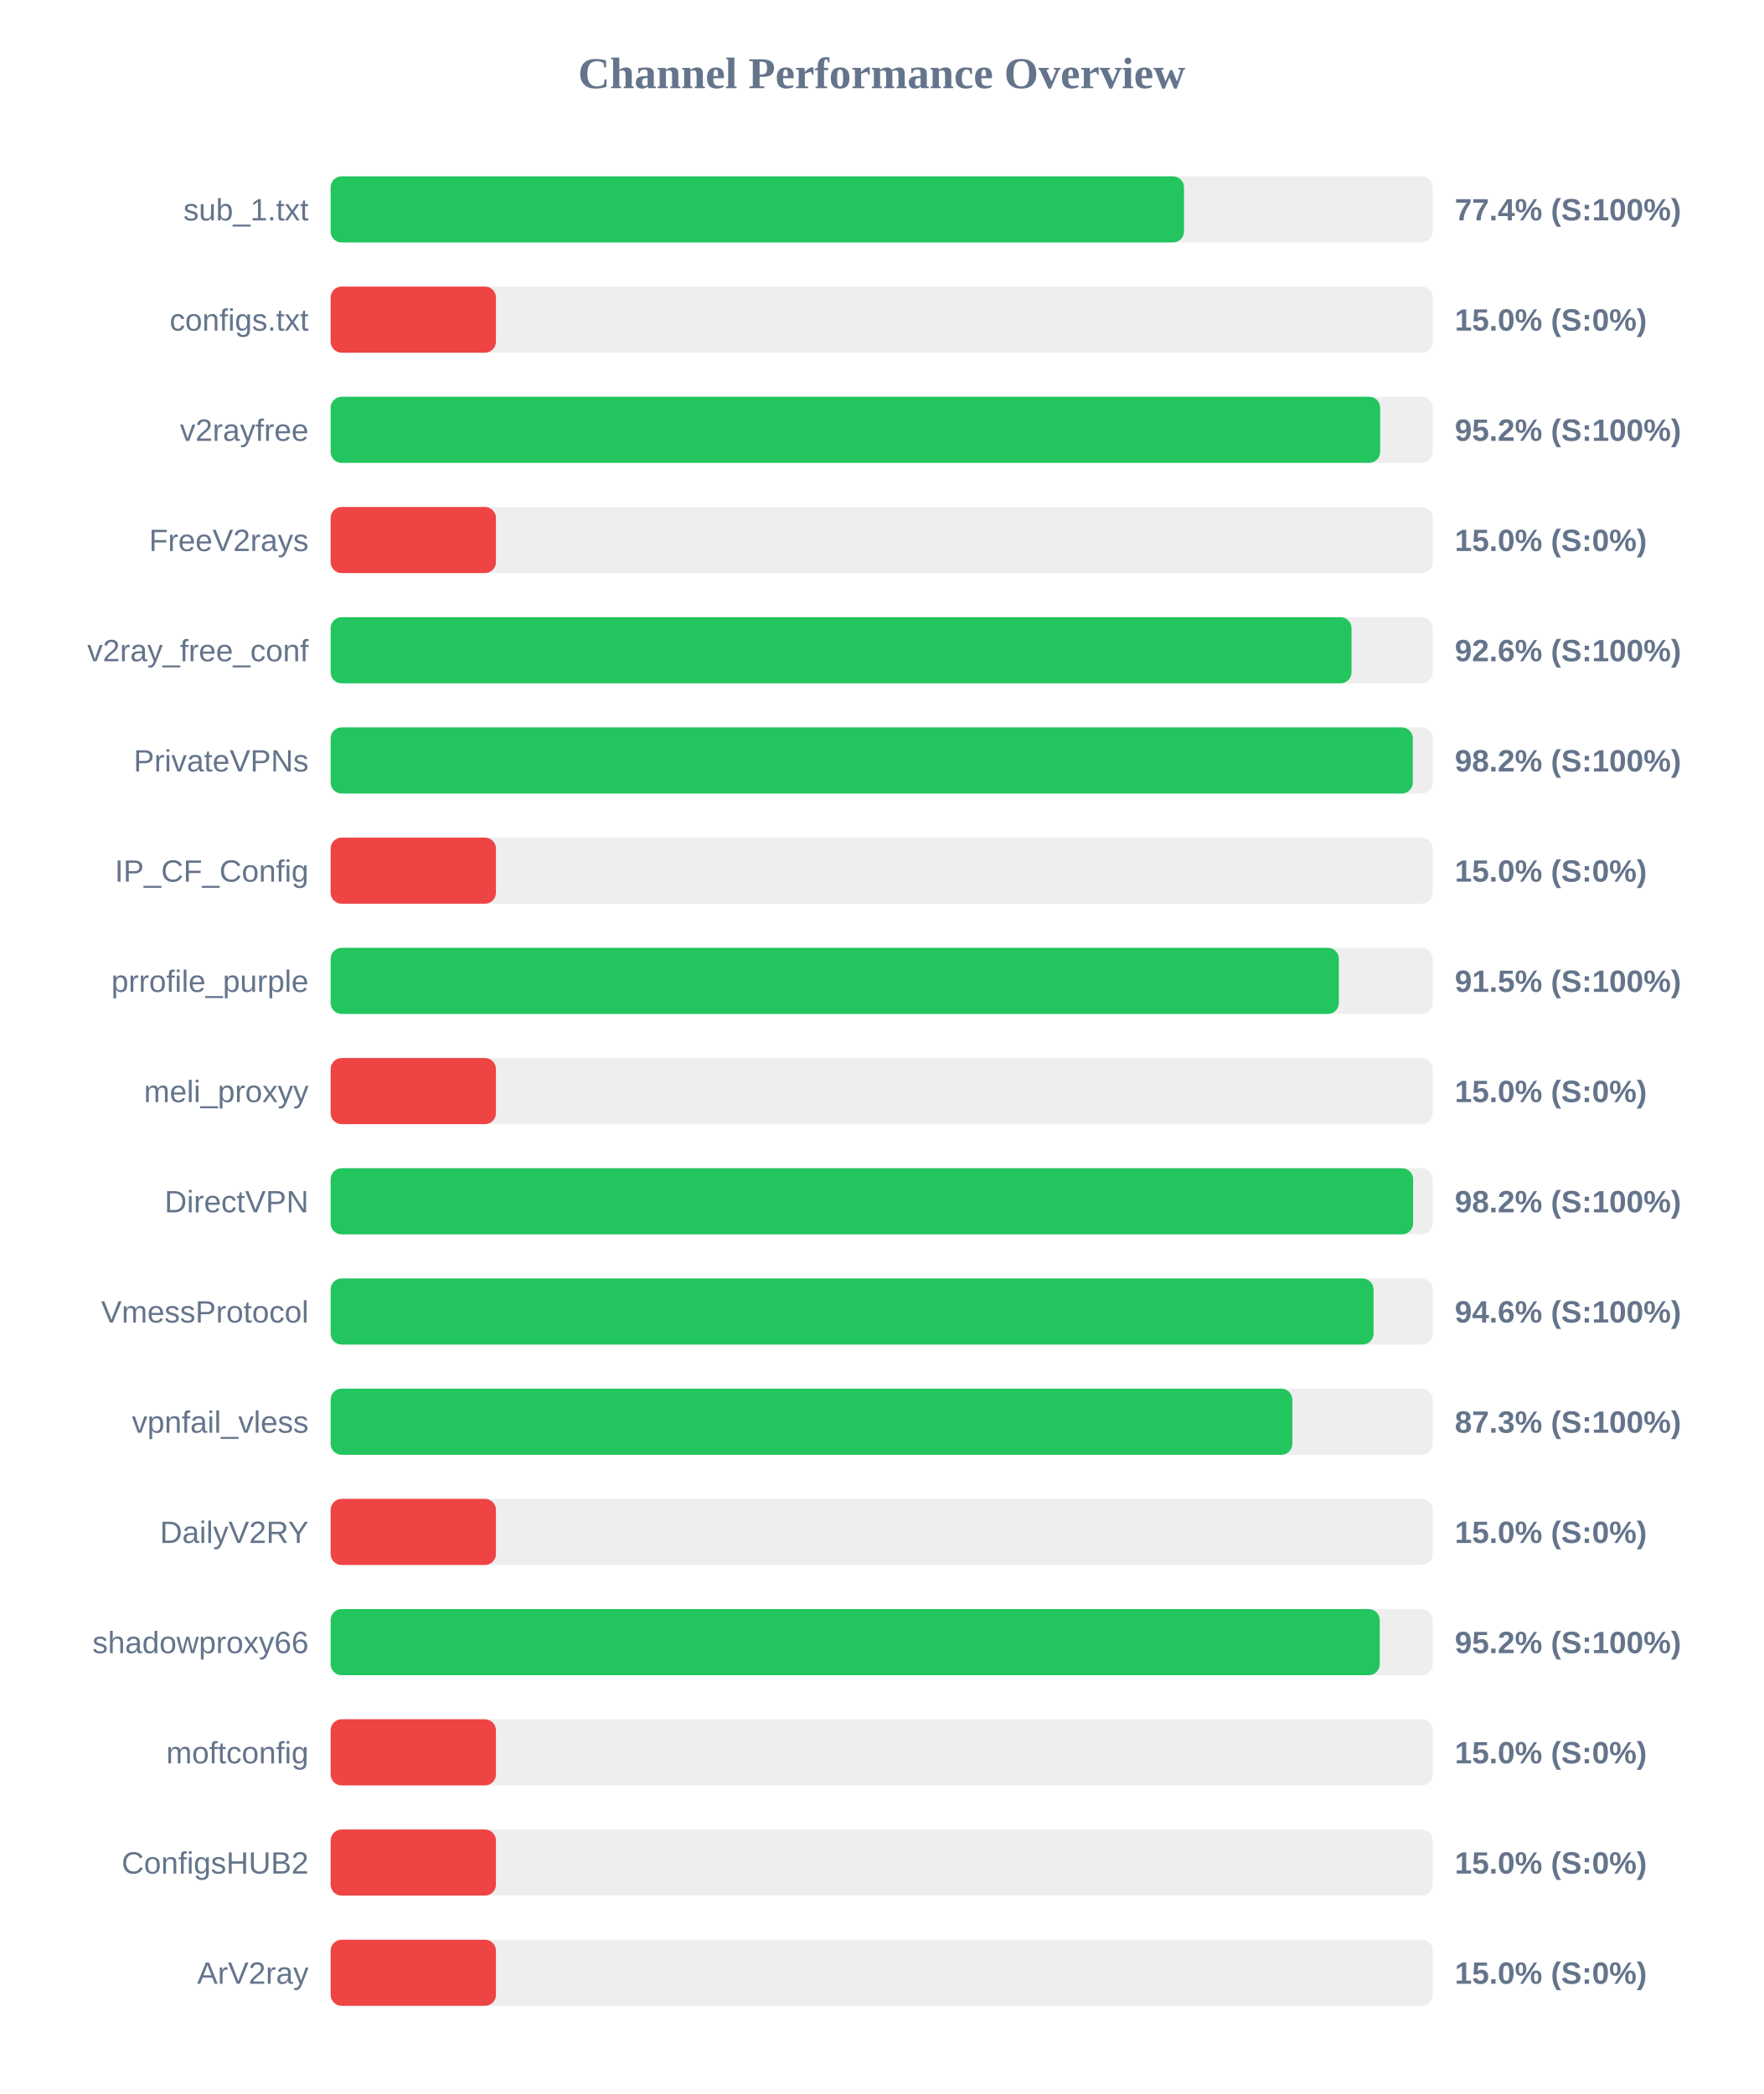
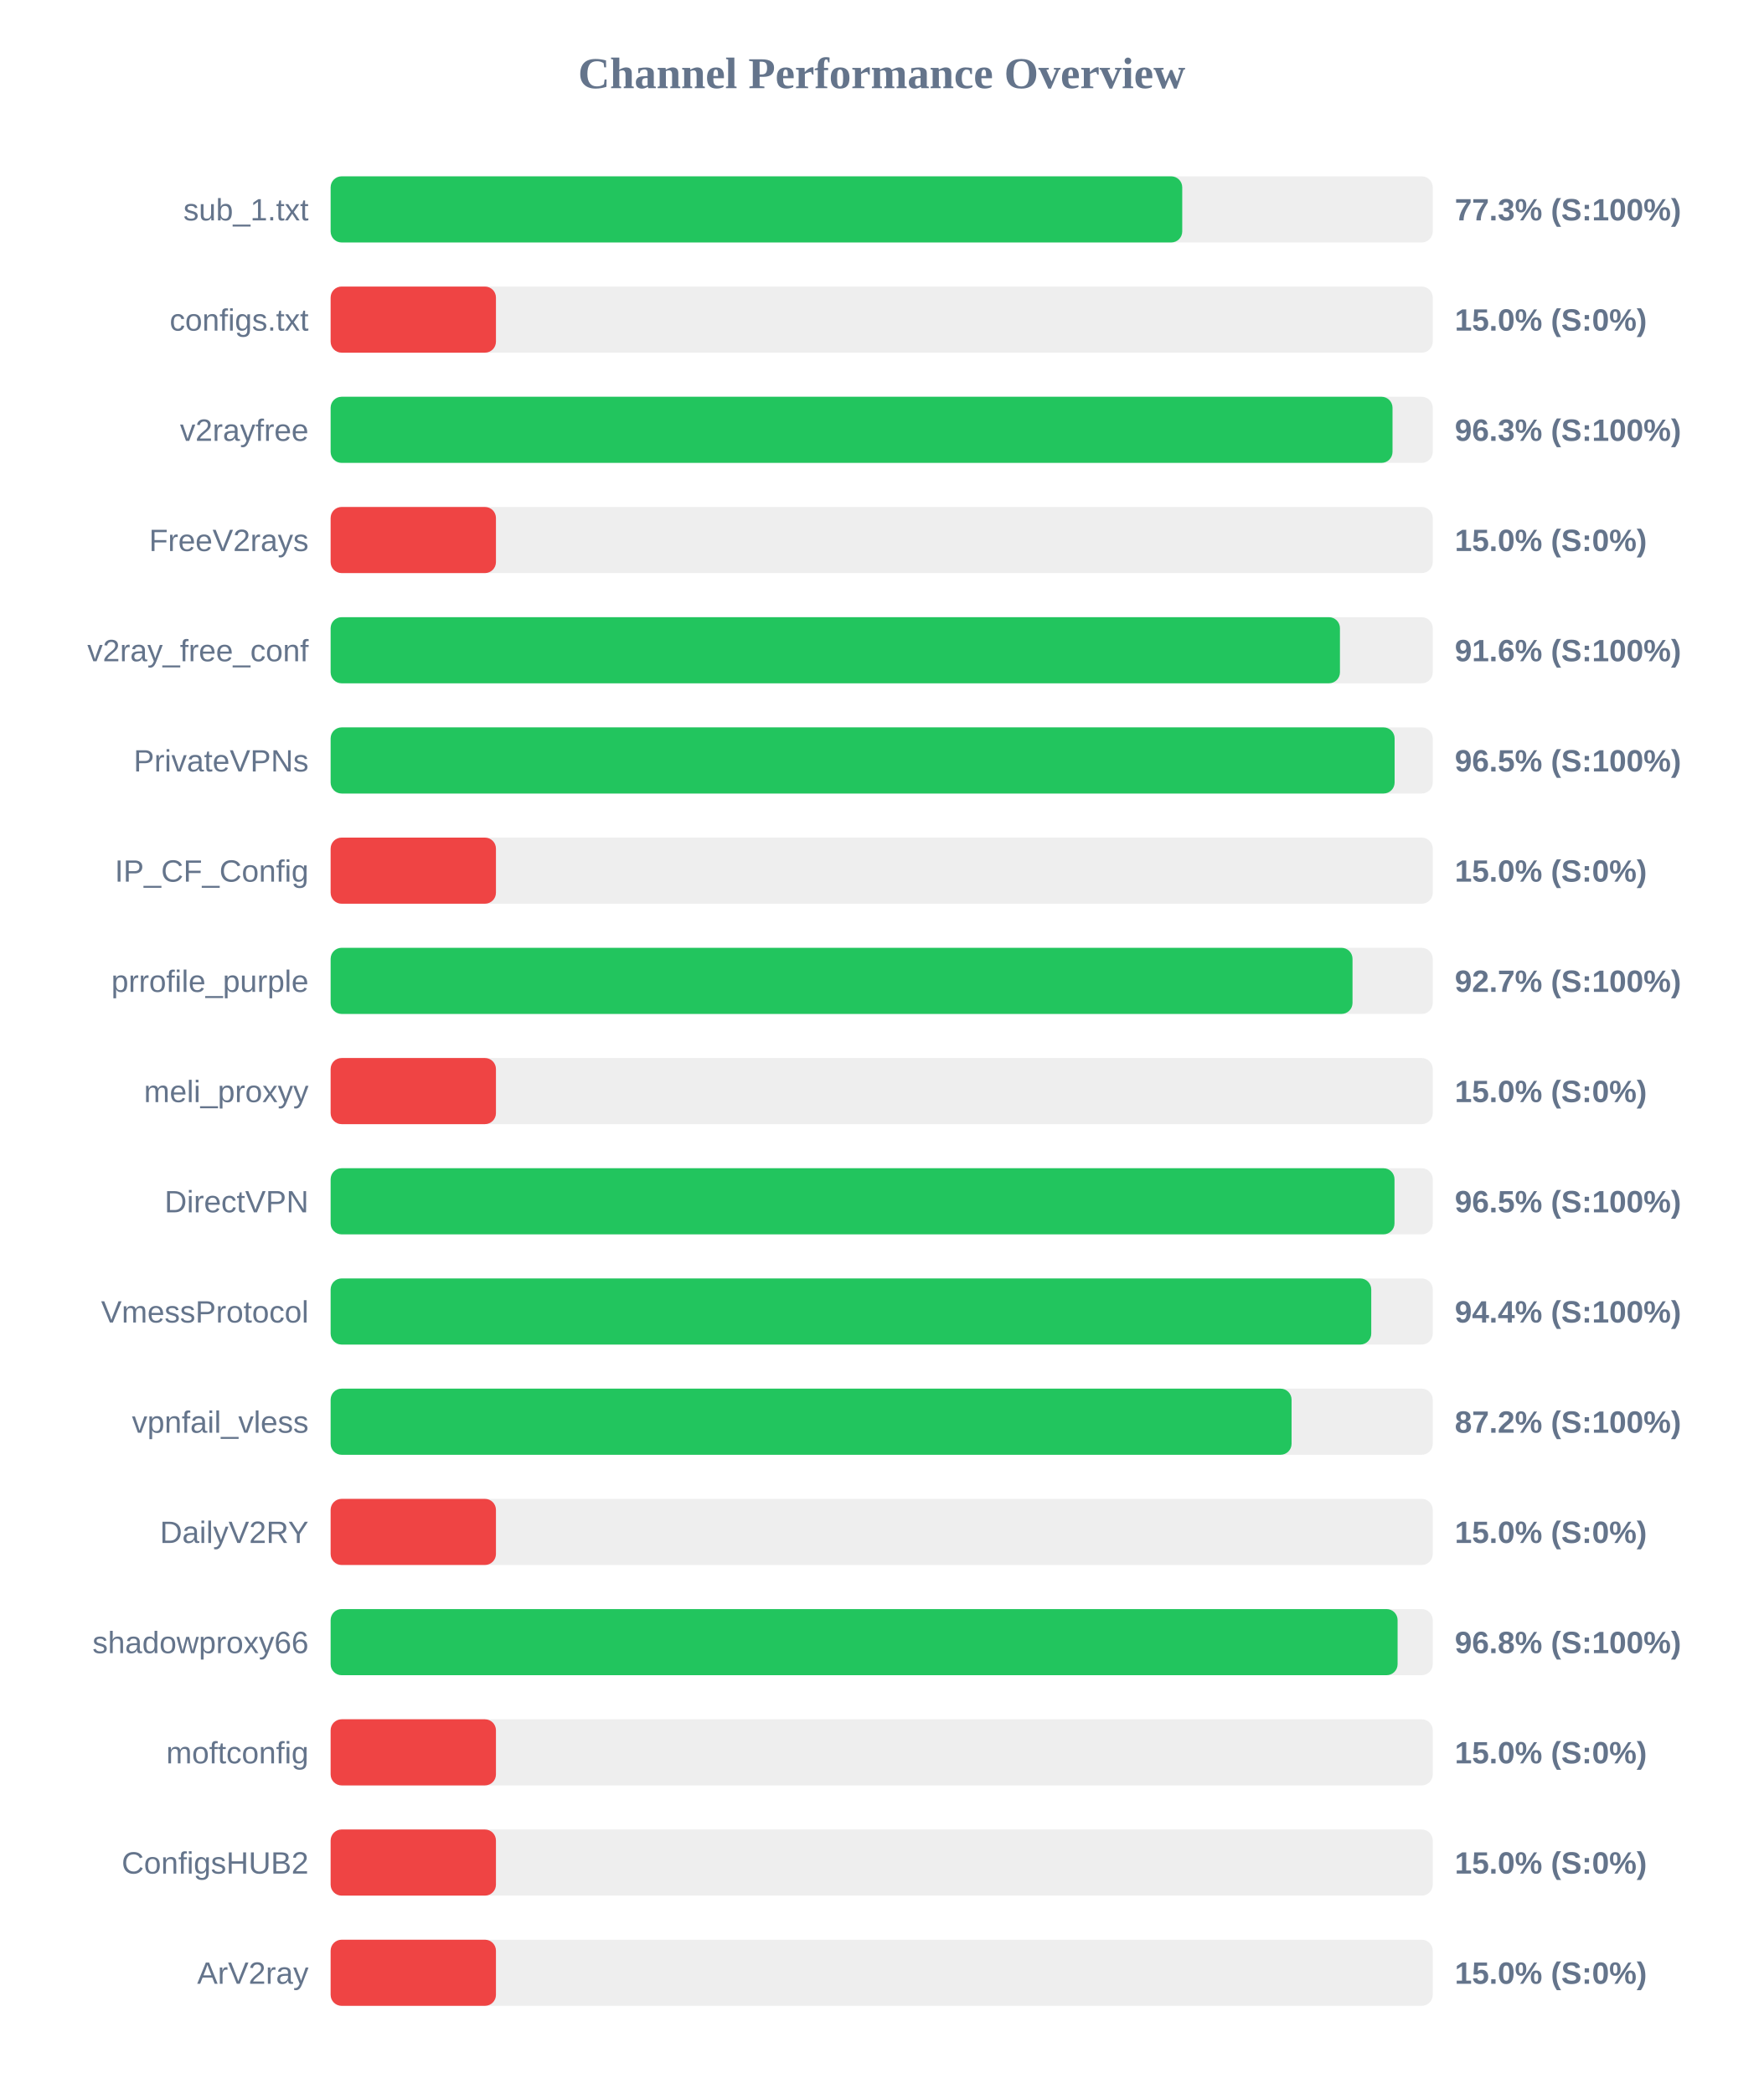
<svg xmlns="http://www.w3.org/2000/svg" width="800" height="950" version="1.1">
  <style>
        .row { font: 14px Arial; fill: #64748b; }
        .score { font: bold 14px Arial; fill: #64748b; }
    </style>
  <text x="400" y="40" text-anchor="middle" font-size="20px" font-weight="bold" fill="#64748b">Channel Performance Overview</text>
  <rect x="150" y="80" width="500" height="30" fill="#eee" rx="5" />
-   <rect x="150" y="80" width="387.15" height="30" fill="#22c55e" rx="5" />
+   <rect x="150" y="80" width="386.35" height="30" fill="#22c55e" rx="5" />
  <text x="140" y="100" text-anchor="end" class="row">sub_1.txt</text>
-   <text x="660" y="100" text-anchor="start" class="score">77.4% (S:100%)</text>
+   <text x="660" y="100" text-anchor="start" class="score">77.3% (S:100%)</text>
  <rect x="150" y="130" width="500" height="30" fill="#eee" rx="5" />
  <rect x="150" y="130" width="75.0" height="30" fill="#ef4444" rx="5" />
  <text x="140" y="150" text-anchor="end" class="row">configs.txt</text>
  <text x="660" y="150" text-anchor="start" class="score">15.0% (S:0%)</text>
  <rect x="150" y="180" width="500" height="30" fill="#eee" rx="5" />
-   <rect x="150" y="180" width="476.15" height="30" fill="#22c55e" rx="5" />
+   <rect x="150" y="180" width="481.75" height="30" fill="#22c55e" rx="5" />
  <text x="140" y="200" text-anchor="end" class="row">v2rayfree</text>
-   <text x="660" y="200" text-anchor="start" class="score">95.2% (S:100%)</text>
+   <text x="660" y="200" text-anchor="start" class="score">96.3% (S:100%)</text>
  <rect x="150" y="230" width="500" height="30" fill="#eee" rx="5" />
  <rect x="150" y="230" width="75.0" height="30" fill="#ef4444" rx="5" />
  <text x="140" y="250" text-anchor="end" class="row">FreeV2rays</text>
  <text x="660" y="250" text-anchor="start" class="score">15.0% (S:0%)</text>
  <rect x="150" y="280" width="500" height="30" fill="#eee" rx="5" />
-   <rect x="150" y="280" width="463.15" height="30" fill="#22c55e" rx="5" />
+   <rect x="150" y="280" width="457.9" height="30" fill="#22c55e" rx="5" />
  <text x="140" y="300" text-anchor="end" class="row">v2ray_free_conf</text>
-   <text x="660" y="300" text-anchor="start" class="score">92.6% (S:100%)</text>
+   <text x="660" y="300" text-anchor="start" class="score">91.6% (S:100%)</text>
  <rect x="150" y="330" width="500" height="30" fill="#eee" rx="5" />
-   <rect x="150" y="330" width="490.95" height="30" fill="#22c55e" rx="5" />
+   <rect x="150" y="330" width="482.7" height="30" fill="#22c55e" rx="5" />
  <text x="140" y="350" text-anchor="end" class="row">PrivateVPNs</text>
-   <text x="660" y="350" text-anchor="start" class="score">98.2% (S:100%)</text>
+   <text x="660" y="350" text-anchor="start" class="score">96.5% (S:100%)</text>
  <rect x="150" y="380" width="500" height="30" fill="#eee" rx="5" />
  <rect x="150" y="380" width="75.0" height="30" fill="#ef4444" rx="5" />
  <text x="140" y="400" text-anchor="end" class="row">IP_CF_Config</text>
  <text x="660" y="400" text-anchor="start" class="score">15.0% (S:0%)</text>
  <rect x="150" y="430" width="500" height="30" fill="#eee" rx="5" />
-   <rect x="150" y="430" width="457.4" height="30" fill="#22c55e" rx="5" />
+   <rect x="150" y="430" width="463.6" height="30" fill="#22c55e" rx="5" />
  <text x="140" y="450" text-anchor="end" class="row">prrofile_purple</text>
-   <text x="660" y="450" text-anchor="start" class="score">91.5% (S:100%)</text>
+   <text x="660" y="450" text-anchor="start" class="score">92.7% (S:100%)</text>
  <rect x="150" y="480" width="500" height="30" fill="#eee" rx="5" />
  <rect x="150" y="480" width="75.0" height="30" fill="#ef4444" rx="5" />
  <text x="140" y="500" text-anchor="end" class="row">meli_proxyy</text>
  <text x="660" y="500" text-anchor="start" class="score">15.0% (S:0%)</text>
  <rect x="150" y="530" width="500" height="30" fill="#eee" rx="5" />
-   <rect x="150" y="530" width="491.1" height="30" fill="#22c55e" rx="5" />
+   <rect x="150" y="530" width="482.65" height="30" fill="#22c55e" rx="5" />
  <text x="140" y="550" text-anchor="end" class="row">DirectVPN</text>
-   <text x="660" y="550" text-anchor="start" class="score">98.2% (S:100%)</text>
+   <text x="660" y="550" text-anchor="start" class="score">96.5% (S:100%)</text>
  <rect x="150" y="580" width="500" height="30" fill="#eee" rx="5" />
-   <rect x="150" y="580" width="473.15" height="30" fill="#22c55e" rx="5" />
+   <rect x="150" y="580" width="472.1" height="30" fill="#22c55e" rx="5" />
  <text x="140" y="600" text-anchor="end" class="row">VmessProtocol</text>
-   <text x="660" y="600" text-anchor="start" class="score">94.6% (S:100%)</text>
+   <text x="660" y="600" text-anchor="start" class="score">94.4% (S:100%)</text>
  <rect x="150" y="630" width="500" height="30" fill="#eee" rx="5" />
-   <rect x="150" y="630" width="436.3" height="30" fill="#22c55e" rx="5" />
+   <rect x="150" y="630" width="435.95" height="30" fill="#22c55e" rx="5" />
  <text x="140" y="650" text-anchor="end" class="row">vpnfail_vless</text>
-   <text x="660" y="650" text-anchor="start" class="score">87.3% (S:100%)</text>
+   <text x="660" y="650" text-anchor="start" class="score">87.2% (S:100%)</text>
  <rect x="150" y="680" width="500" height="30" fill="#eee" rx="5" />
  <rect x="150" y="680" width="75.0" height="30" fill="#ef4444" rx="5" />
  <text x="140" y="700" text-anchor="end" class="row">DailyV2RY</text>
  <text x="660" y="700" text-anchor="start" class="score">15.0% (S:0%)</text>
  <rect x="150" y="730" width="500" height="30" fill="#eee" rx="5" />
-   <rect x="150" y="730" width="475.95" height="30" fill="#22c55e" rx="5" />
+   <rect x="150" y="730" width="484.05" height="30" fill="#22c55e" rx="5" />
  <text x="140" y="750" text-anchor="end" class="row">shadowproxy66</text>
-   <text x="660" y="750" text-anchor="start" class="score">95.2% (S:100%)</text>
+   <text x="660" y="750" text-anchor="start" class="score">96.8% (S:100%)</text>
  <rect x="150" y="780" width="500" height="30" fill="#eee" rx="5" />
  <rect x="150" y="780" width="75.0" height="30" fill="#ef4444" rx="5" />
  <text x="140" y="800" text-anchor="end" class="row">moftconfig</text>
  <text x="660" y="800" text-anchor="start" class="score">15.0% (S:0%)</text>
  <rect x="150" y="830" width="500" height="30" fill="#eee" rx="5" />
  <rect x="150" y="830" width="75.0" height="30" fill="#ef4444" rx="5" />
  <text x="140" y="850" text-anchor="end" class="row">ConfigsHUB2</text>
  <text x="660" y="850" text-anchor="start" class="score">15.0% (S:0%)</text>
  <rect x="150" y="880" width="500" height="30" fill="#eee" rx="5" />
  <rect x="150" y="880" width="75.0" height="30" fill="#ef4444" rx="5" />
  <text x="140" y="900" text-anchor="end" class="row">ArV2ray</text>
  <text x="660" y="900" text-anchor="start" class="score">15.0% (S:0%)</text>
</svg>
